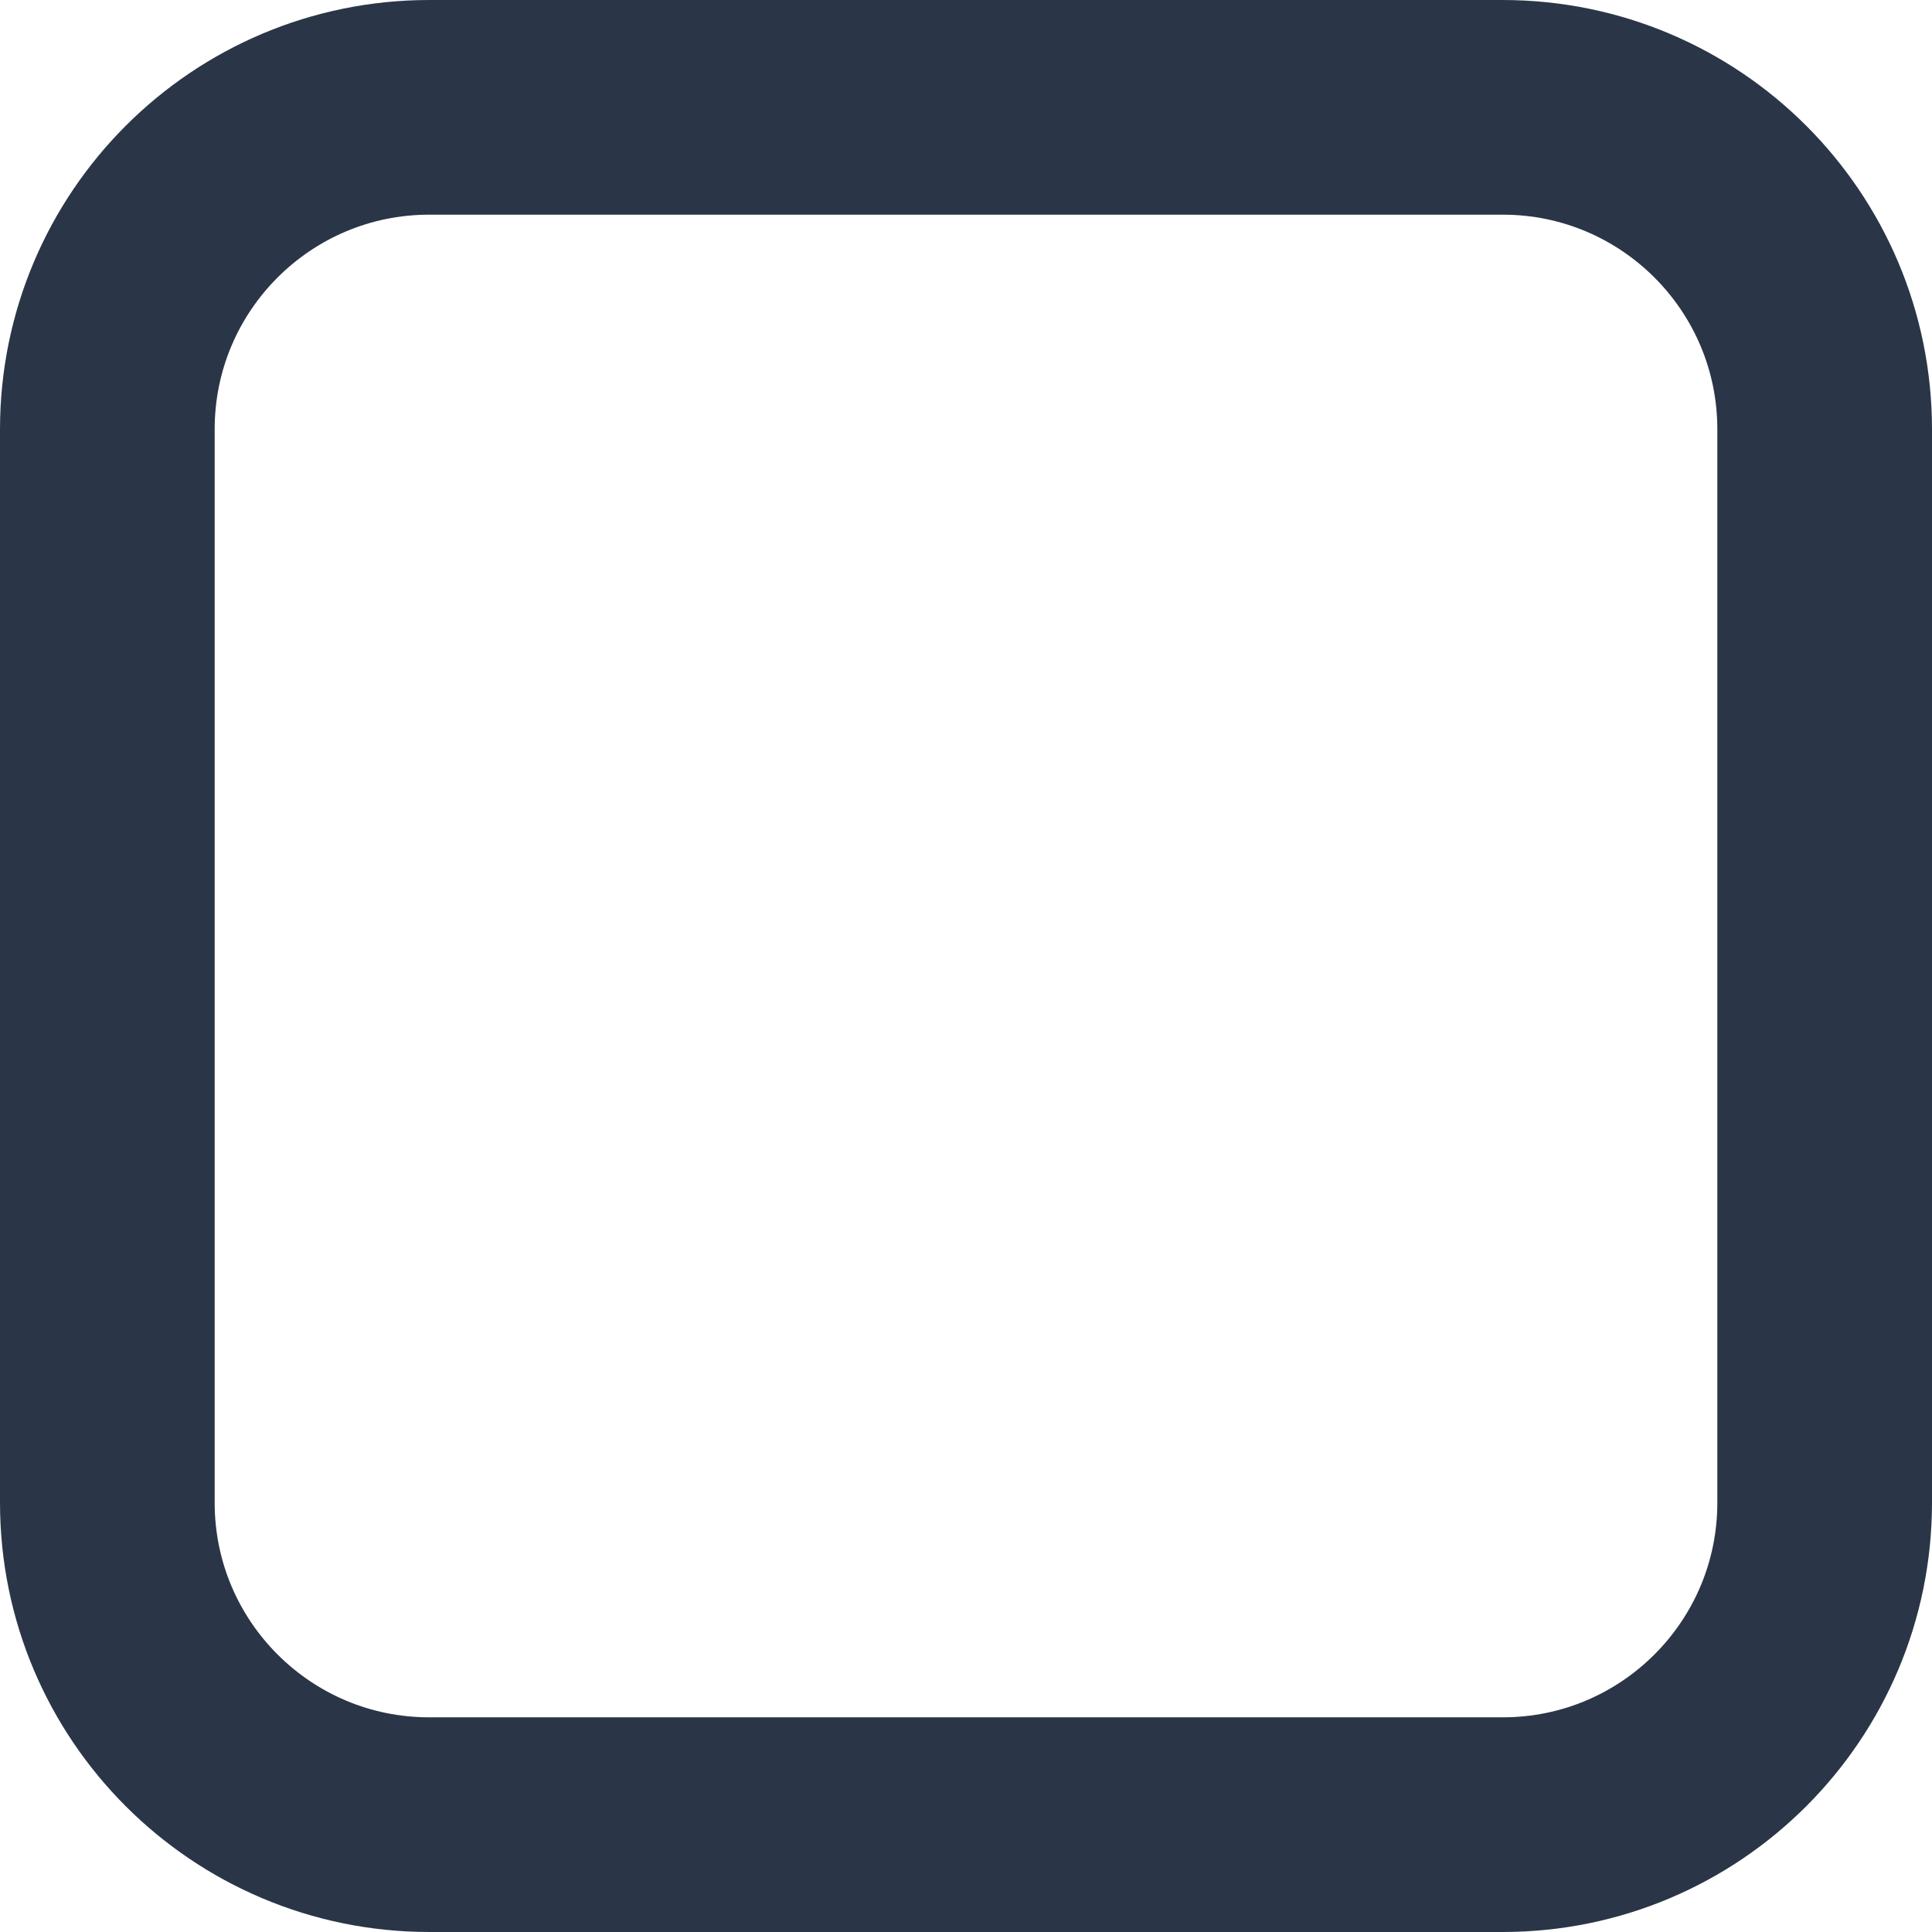
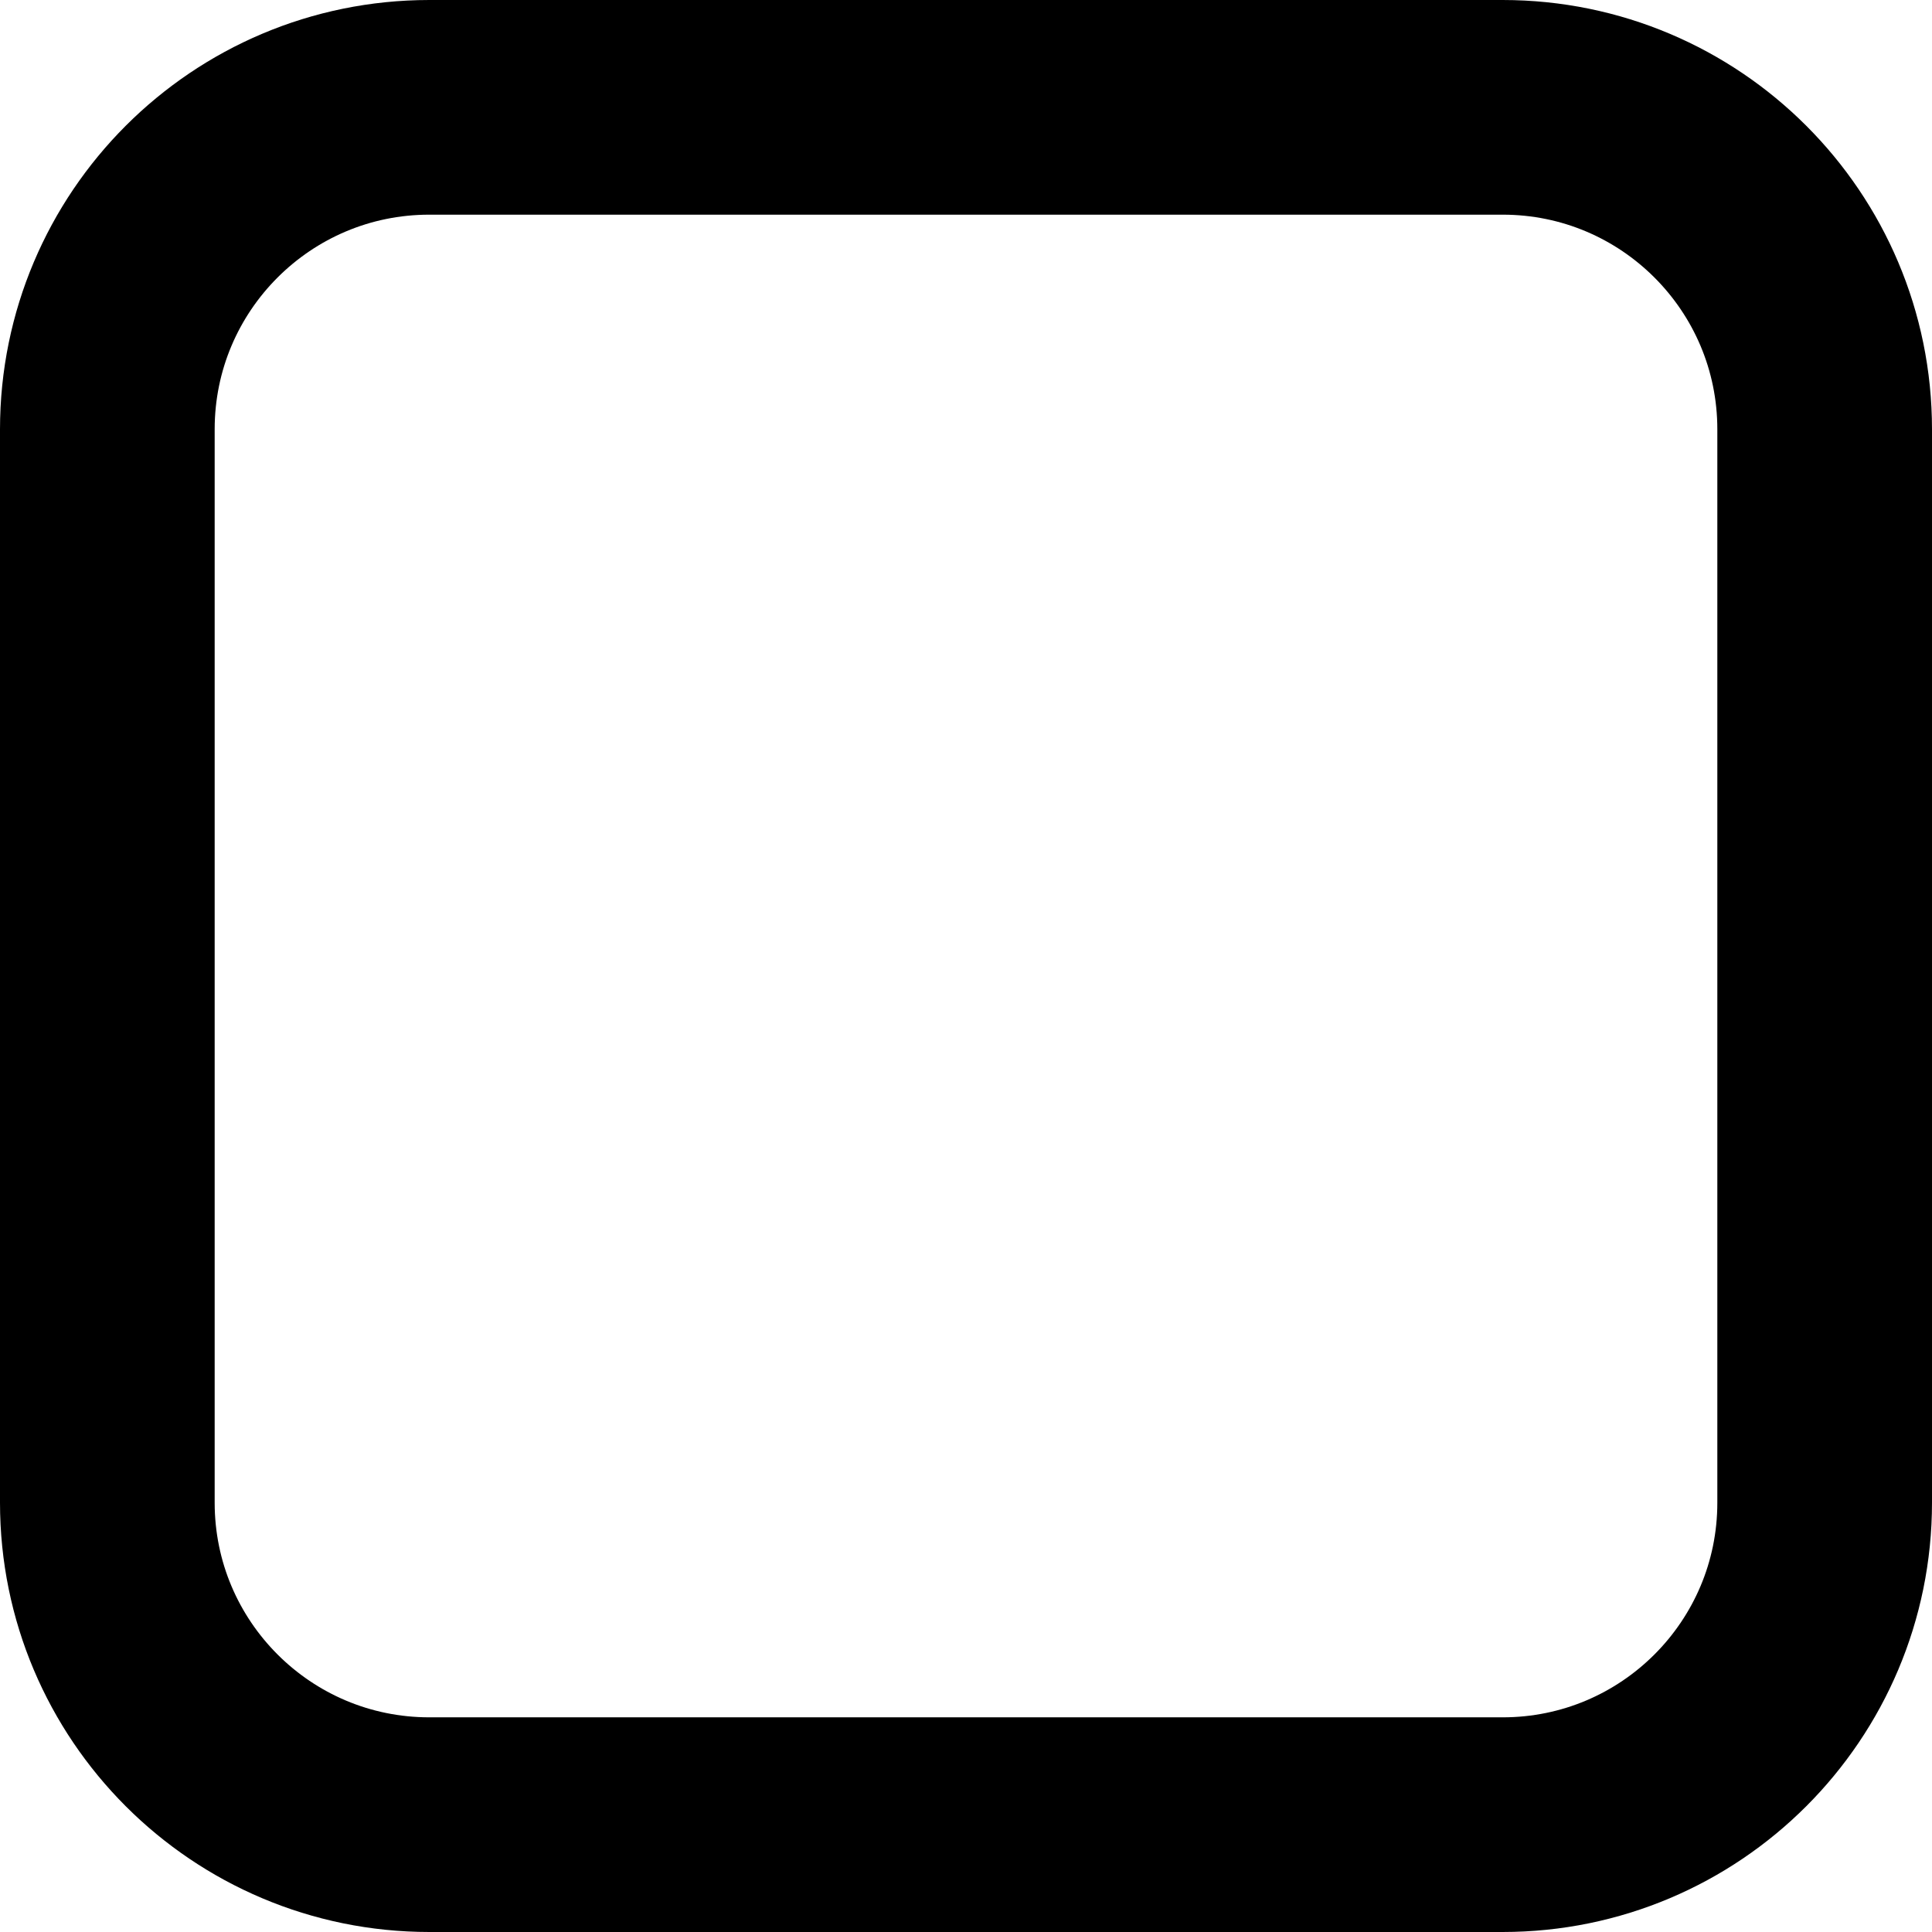
<svg xmlns="http://www.w3.org/2000/svg" width="18" height="18" viewBox="0 0 18 18" fill="none">
-   <rect x="1" y="1" width="16" height="16" rx="3" stroke="#2A3647" stroke-width="2" />
+   <rect x="1" y="1" width="16" height="16" rx="3" stroke="currentColor" stroke-width="2" />
</svg>
